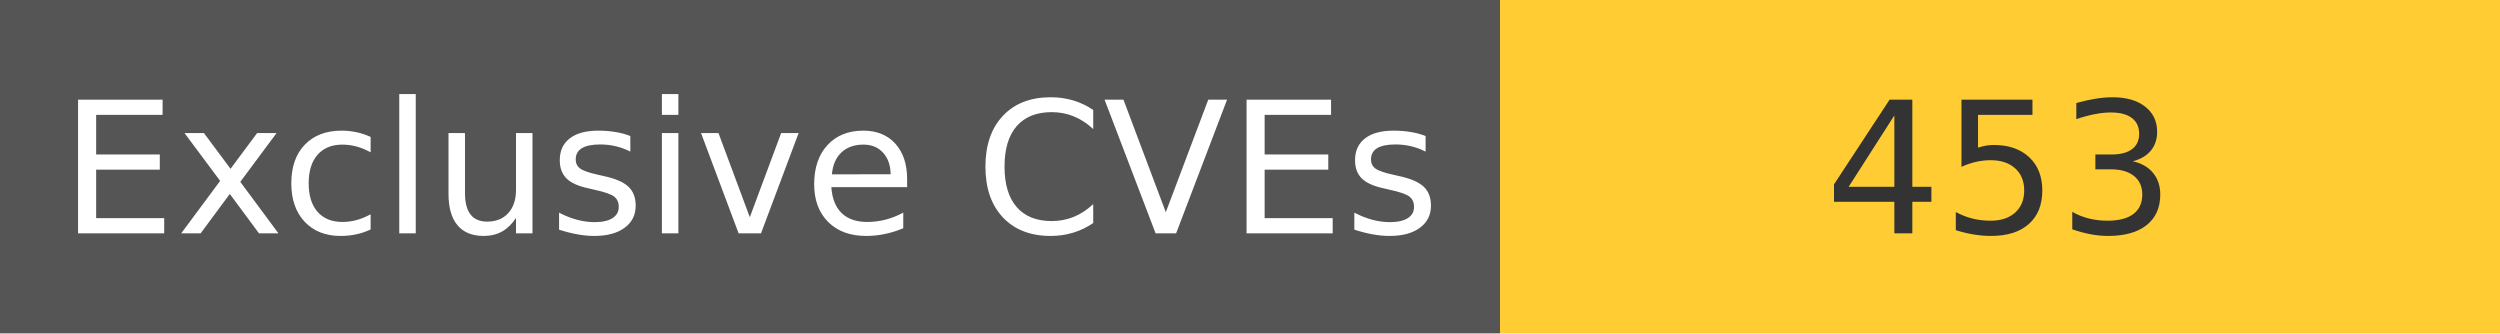
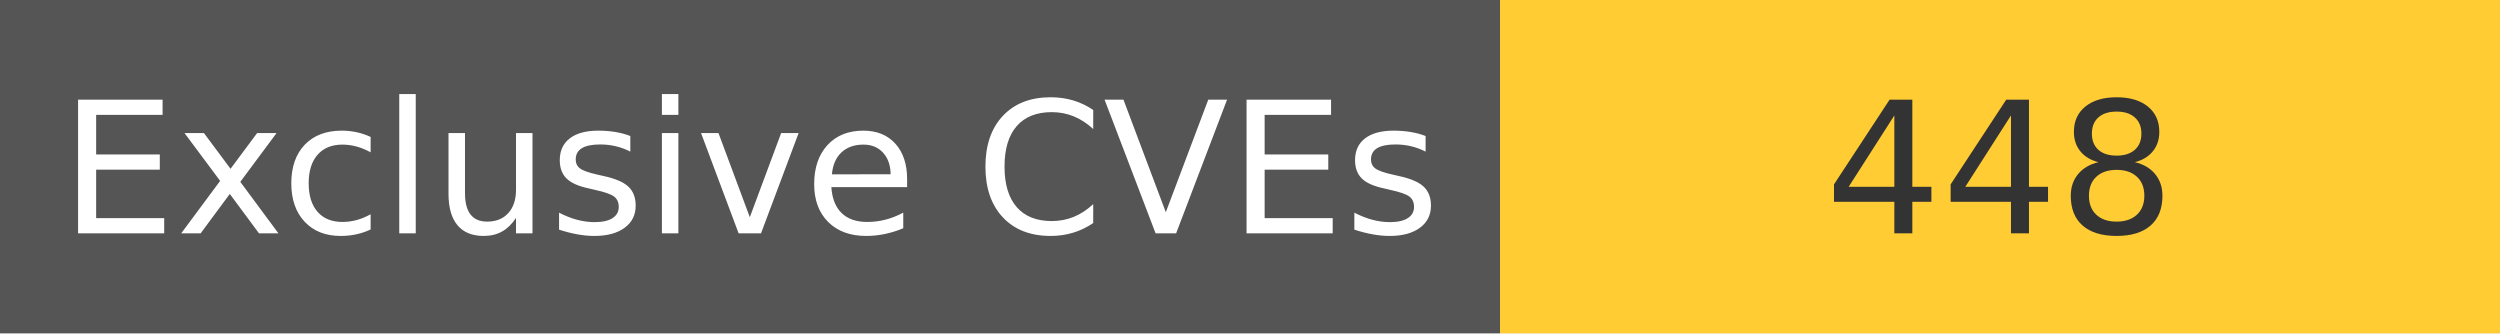
<svg xmlns="http://www.w3.org/2000/svg" width="150" height="20" role="img">
  <linearGradient id="s" x2="0" y2="100%">
    <stop offset="0" stop-color="#bbb" stop-opacity=".1" />
    <stop offset="1" stop-opacity=".1" />
  </linearGradient>
  <g>
    <rect width="90" height="20" fill="#555" />
    <rect x="90" width="267" height="20" fill="#ffcc33" />
  </g>
  <g fill="#fff" text-anchor="middle" font-family="Verdana,Geneva,DejaVu Sans,sans-serif" text-rendering="geometricPrecision" font-size="110">
    <text x="450" y="140" transform="scale(.1)" fill="#fff">
            Exclusive CVEs
        </text>
    <text x="1200" y="140" transform="scale(.1)" fill="#333">
-             453
+             448
        </text>
  </g>
</svg>
